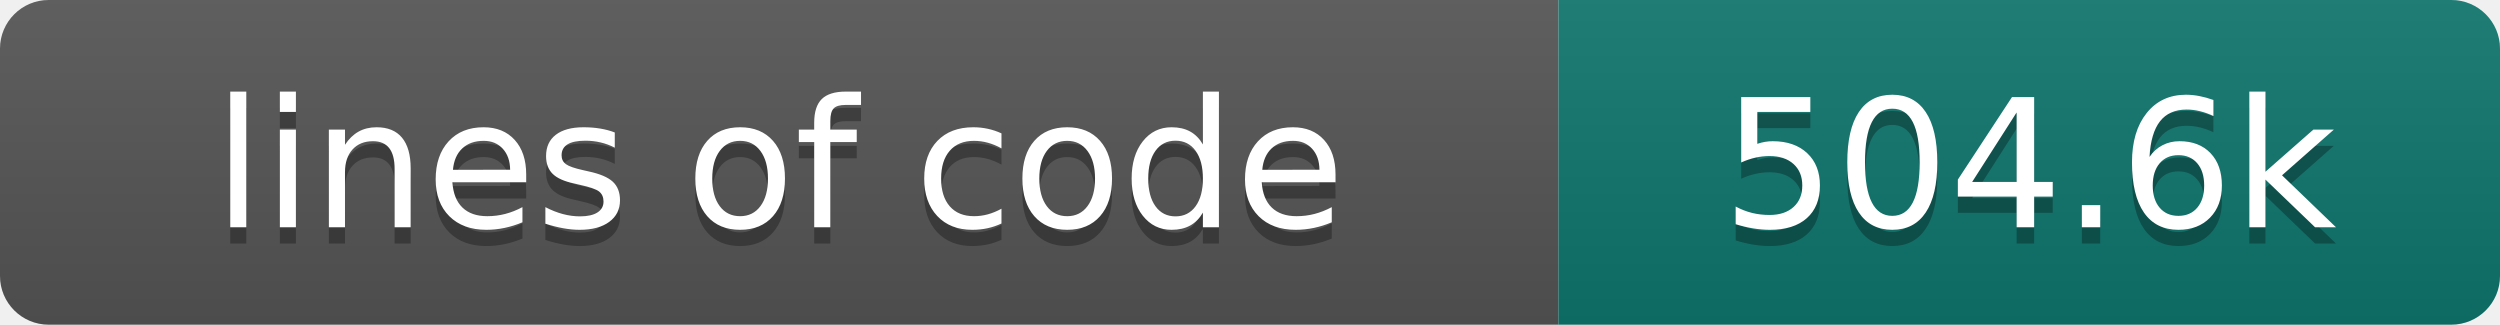
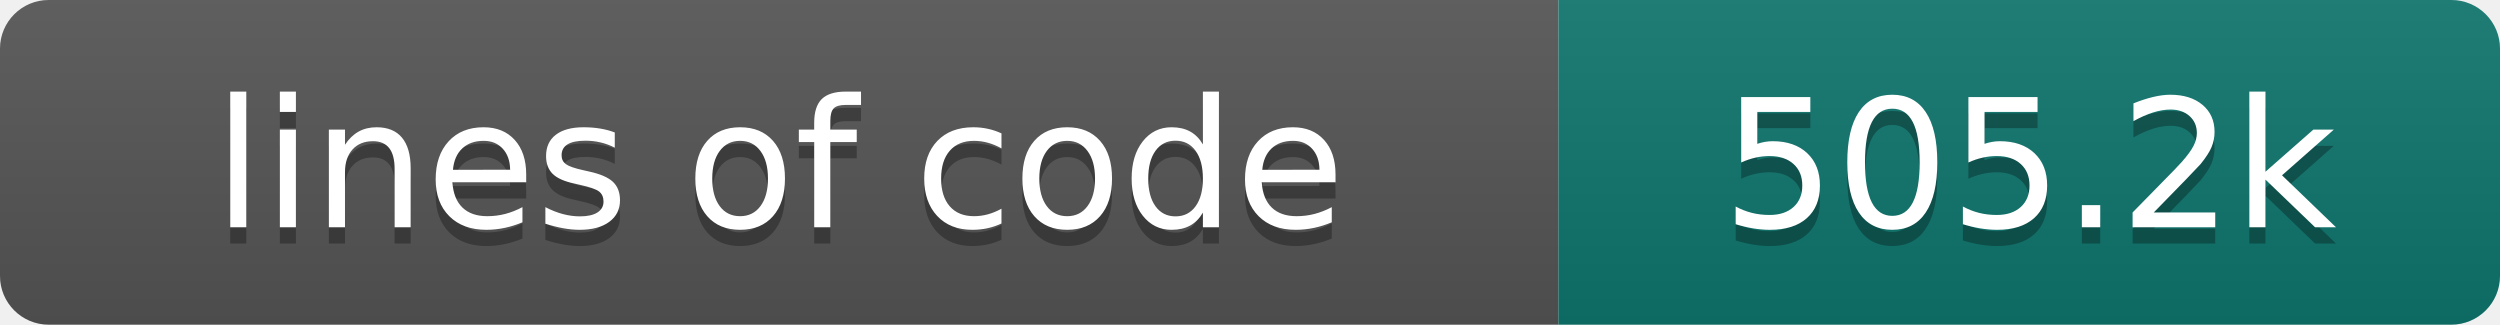
- <svg xmlns="http://www.w3.org/2000/svg" width="154" height="20" role="img" aria-label="lines of code: 504.6k">
+ <svg xmlns="http://www.w3.org/2000/svg" width="154" height="20" role="img" aria-label="lines of code: 505.2k">
  <linearGradient id="s" x2="0" y2="100%">
    <stop offset="0" stop-color="#bbb" stop-opacity=".1" />
    <stop offset="1" stop-opacity=".1" />
  </linearGradient>
  <clipPath id="r">
    <rect width="154" height="20" rx="3" fill="#fff" />
  </clipPath>
  <g clip-path="url(#r)">
    <rect width="96" height="20" fill="#555" />
    <rect x="96" width="58" height="20" fill="#0f766e" />
    <rect width="154" height="20" fill="url(#s)" />
  </g>
  <g fill="#fff" text-anchor="middle" font-family="DejaVu Sans,Verdana,Geneva,sans-serif" font-size="110">
    <text x="480" y="150" fill="#010101" fill-opacity=".3" transform="scale(.1)" textLength="860" lengthAdjust="spacing">lines of code</text>
    <text x="480" y="140" transform="scale(.1)" textLength="860" lengthAdjust="spacing">lines of code</text>
-     <text x="1250" y="150" fill="#010101" fill-opacity=".3" transform="scale(.1)" textLength="480" lengthAdjust="spacing">504.6k</text>
-     <text x="1250" y="140" transform="scale(.1)" textLength="480" lengthAdjust="spacing">504.6k</text>
+     <text x="1250" y="150" fill="#010101" fill-opacity=".3" transform="scale(.1)" textLength="480" lengthAdjust="spacing">505.2k</text>
+     <text x="1250" y="140" transform="scale(.1)" textLength="480" lengthAdjust="spacing">505.2k</text>
  </g>
</svg>
